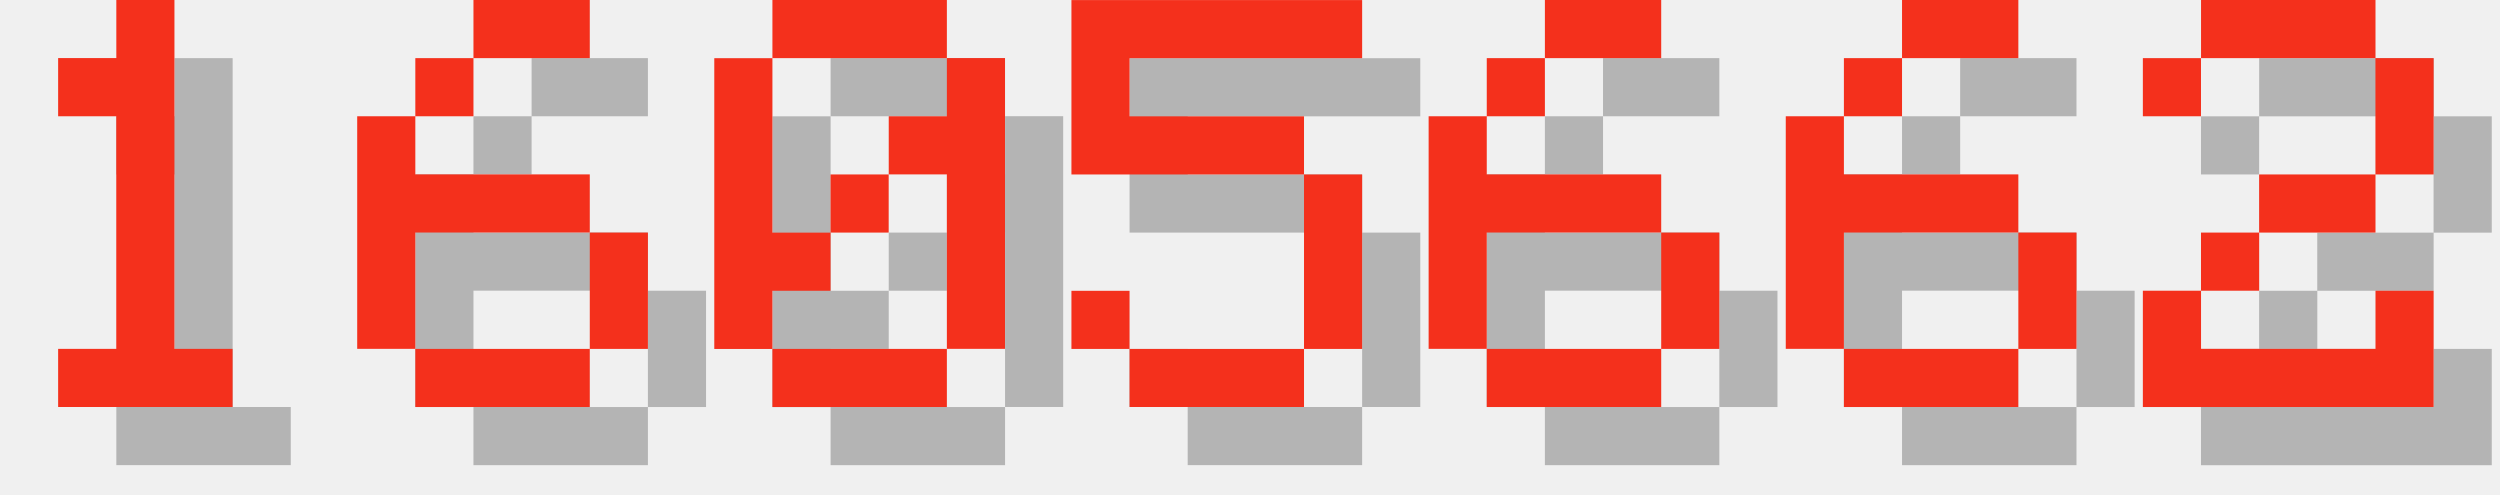
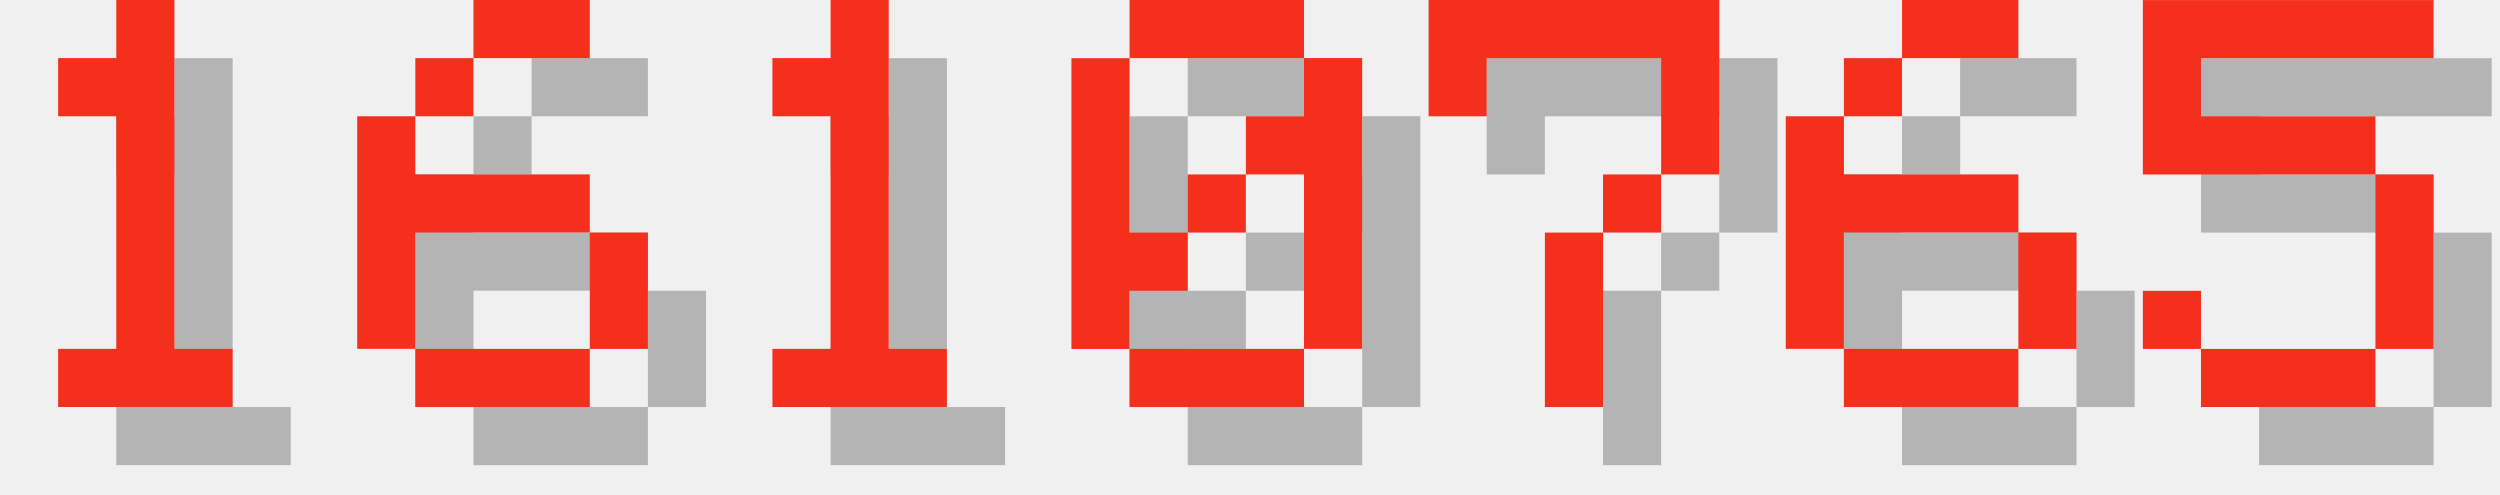
<svg xmlns="http://www.w3.org/2000/svg" version="1.1" width="182.0" height="36">
  <style>
        .text-foreground {
            fill: #F4301C;
        }
        .text-shadow {
            fill: #000000;
            fill-opacity: 0.25;
        }
    </style>
  <g class="digit" id="digit_1" transform="translate(0.0, 0), scale(4)">
    <path id="digit_1_shadow" class="text-shadow" d="m2.117 2.117v1.058h1.058v4.233h-1.058v1.058h3.175v-1.058h-1.058v-6.35h-1.058v1.058h-1.058z" fill-opacity=".5" style="paint-order:stroke fill markers" />
    <path id="digit_1_fg" class="text-foreground" d="m1.058 1.058v1.058h1.058v4.233h-1.058v1.058h3.175v-1.058h-1.058v-6.35h-1.058v1.058h-1.058z" fill="#fff" style="paint-order:stroke fill markers" />
  </g>
  <g class="digit" id="digit_6" transform="translate(26.0, 0), scale(4)">
    <path id="digit_6_shadow" class="text-shadow" d="m3.175 1.058v1.058h2.117v-1.058h-2.117zm0 1.058h-1.058v1.058h1.058v-1.058zm-1.058 1.058h-1.058v4.233h1.058v-2.117h3.175v-1.058h-3.175v-1.058zm3.175 2.117v2.117h1.058v-2.117h-1.058zm0 2.117h-3.175v1.058h3.175v-1.058z" fill-opacity=".5" style="paint-order:stroke fill markers" />
    <path id="digit_6_fg" class="text-foreground" d="m2.117 0v1.058h2.117v-1.058h-2.117zm0 1.058h-1.058v1.058h1.058v-1.058zm-1.058 1.058h-1.058v4.233h1.058v-2.117h3.175v-1.058h-3.175v-1.058zm3.175 2.117v2.117h1.058v-2.117h-1.058zm0 2.117h-3.175v1.058h3.175v-1.058z" fill="#fff" style="paint-order:stroke fill markers" />
  </g>
-   <g class="digit" id="digit_0" transform="translate(52.0, 0), scale(4)">
+   <g class="digit" id="digit_1" transform="translate(52.0, 0), scale(4)">
+     <path id="digit_1_shadow" class="text-shadow" d="m2.117 2.117v1.058h1.058v4.233h-1.058v1.058h3.175v-1.058h-1.058v-6.35h-1.058v1.058h-1.058z" fill-opacity=".5" style="paint-order:stroke fill markers" />
+     <path id="digit_1_fg" class="text-foreground" d="m1.058 1.058v1.058h1.058v4.233h-1.058v1.058h3.175v-1.058h-1.058v-6.35h-1.058v1.058h-1.058z" fill="#fff" style="paint-order:stroke fill markers" />
+   </g>
+   <g class="digit" id="digit_0" transform="translate(78.0, 0), scale(4)">
    <path id="digit_0_shadow" class="text-shadow" d="m2.117 1.058v1.058h3.175v-1.058h-3.175zm3.175 1.058v1.058h-1.058v1.058h1.058v3.175h1.058v-5.292h-1.058zm0 5.292h-3.175v1.058h3.175v-1.058zm-3.175 0v-1.058h1.058v-1.058h-1.058v-3.175h-1.058v5.292h1.058zm1.058-2.117h1.058v-1.058h-1.058v1.058z" fill-opacity=".5" style="paint-order:stroke fill markers" />
    <path id="digit_0_fg" class="text-foreground" d="m1.058 0v1.058h3.175v-1.058h-3.175zm3.175 1.058v1.058h-1.058v1.058h1.058v3.175h1.058v-5.292h-1.058zm0 5.292h-3.175v1.058h3.175v-1.058zm-3.175 0v-1.058h1.058v-1.058h-1.058v-3.175h-1.058v5.292h1.058zm1.058-2.117h1.058v-1.058h-1.058v1.058z" fill="#fff" style="paint-order:stroke fill markers" />
  </g>
-   <g class="digit" id="digit_5" transform="translate(78.0, 0), scale(4)">
-     <path id="digit_5_shadow" class="text-shadow" d="m1.058 1.058v3.175h4.233v3.175h-3.175v-1.058h-1.058v1.058h1.058v1.058h3.175v-1.058h1.058v-3.175h-1.058v-1.058h-3.175v-1.058h4.233v-1.058h-5.292z" fill-opacity=".5" style="paint-order:stroke fill markers" />
-     <path id="digit_5_fg" class="text-foreground" d="m0 0v3.175h4.233v3.175h-3.175v-1.058h-1.058v1.058h1.058v1.058h3.175v-1.058h1.058v-3.175h-1.058v-1.058h-3.175v-1.058h4.233v-1.058h-5.292z" fill="#fff" style="paint-order:stroke fill markers" />
-   </g>
-   <g class="digit" id="digit_6" transform="translate(104.0, 0), scale(4)">
-     <path id="digit_6_shadow" class="text-shadow" d="m3.175 1.058v1.058h2.117v-1.058h-2.117zm0 1.058h-1.058v1.058h1.058v-1.058zm-1.058 1.058h-1.058v4.233h1.058v-2.117h3.175v-1.058h-3.175v-1.058zm3.175 2.117v2.117h1.058v-2.117h-1.058zm0 2.117h-3.175v1.058h3.175v-1.058z" fill-opacity=".5" style="paint-order:stroke fill markers" />
-     <path id="digit_6_fg" class="text-foreground" d="m2.117 0v1.058h2.117v-1.058h-2.117zm0 1.058h-1.058v1.058h1.058v-1.058zm-1.058 1.058h-1.058v4.233h1.058v-2.117h3.175v-1.058h-3.175v-1.058zm3.175 2.117v2.117h1.058v-2.117h-1.058zm0 2.117h-3.175v1.058h3.175v-1.058z" fill="#fff" style="paint-order:stroke fill markers" />
+   <g class="digit" id="digit_7" transform="translate(104.0, 0), scale(4)">
+     <path id="digit_7_shadow" class="text-shadow" d="m1.058 1.058 2e-6 2.117h1.058v-1.058h3.175v1.058l2e-7 1.058h-1.058v1.058h-1.058l4e-7 3.175 1.058 1e-7v-3.175h1.058v-1.058h1.058l5e-7 -1.058v-2.117z" fill-opacity=".5" style="paint-order:stroke fill markers" />
+     <path id="digit_7_fg" class="text-foreground" d="m0 0 2e-6 2.117h1.058v-1.058h3.175v1.058l2e-7 1.058h-1.058v1.058h-1.058l4e-7 3.175 1.058 1e-7v-3.175h1.058v-1.058h1.058l5e-7 -1.058v-2.117z" fill="#fff" style="paint-order:stroke fill markers" />
  </g>
  <g class="digit" id="digit_6" transform="translate(130.0, 0), scale(4)">
    <path id="digit_6_shadow" class="text-shadow" d="m3.175 1.058v1.058h2.117v-1.058h-2.117zm0 1.058h-1.058v1.058h1.058v-1.058zm-1.058 1.058h-1.058v4.233h1.058v-2.117h3.175v-1.058h-3.175v-1.058zm3.175 2.117v2.117h1.058v-2.117h-1.058zm0 2.117h-3.175v1.058h3.175v-1.058z" fill-opacity=".5" style="paint-order:stroke fill markers" />
    <path id="digit_6_fg" class="text-foreground" d="m2.117 0v1.058h2.117v-1.058h-2.117zm0 1.058h-1.058v1.058h1.058v-1.058zm-1.058 1.058h-1.058v4.233h1.058v-2.117h3.175v-1.058h-3.175v-1.058zm3.175 2.117v2.117h1.058v-2.117h-1.058zm0 2.117h-3.175v1.058h3.175v-1.058z" fill="#fff" style="paint-order:stroke fill markers" />
  </g>
-   <g class="digit" id="digit_2" transform="translate(156.0, 0), scale(4)">
-     <path id="digit_2_shadow" class="text-shadow" d="m1.058 2.117v1.058h1.058v-1.058h3.175v2.117h-2.117v1.058h-1.058v1.058h-1.058v2.117h5.292v-2.117h-1.058v1.058h-3.175v-1.058h1.058v-1.058h2.117v-1.058h1.058v-2.117h-1.058v-1.058h-3.175v1.058h-1.058z" fill-opacity=".5" style="paint-order:stroke fill markers" />
-     <path id="digit_2_fg" class="text-foreground" d="m0 1.058v1.058h1.058v-1.058h3.175v2.117h-2.117v1.058h-1.058v1.058h-1.058v2.117h5.292v-2.117h-1.058v1.058h-3.175v-1.058h1.058v-1.058h2.117v-1.058h1.058v-2.117h-1.058v-1.058h-3.175v1.058h-1.058z" fill="#fff" style="paint-order:stroke fill markers" />
+   <g class="digit" id="digit_5" transform="translate(156.0, 0), scale(4)">
+     <path id="digit_5_shadow" class="text-shadow" d="m1.058 1.058v3.175h4.233v3.175h-3.175v-1.058h-1.058v1.058h1.058v1.058h3.175v-1.058h1.058v-3.175h-1.058v-1.058h-3.175v-1.058h4.233v-1.058h-5.292z" fill-opacity=".5" style="paint-order:stroke fill markers" />
+     <path id="digit_5_fg" class="text-foreground" d="m0 0v3.175h4.233v3.175h-3.175v-1.058h-1.058v1.058h1.058v1.058h3.175v-1.058h1.058v-3.175h-1.058v-1.058h-3.175v-1.058h4.233v-1.058h-5.292z" fill="#fff" style="paint-order:stroke fill markers" />
  </g>
</svg>
